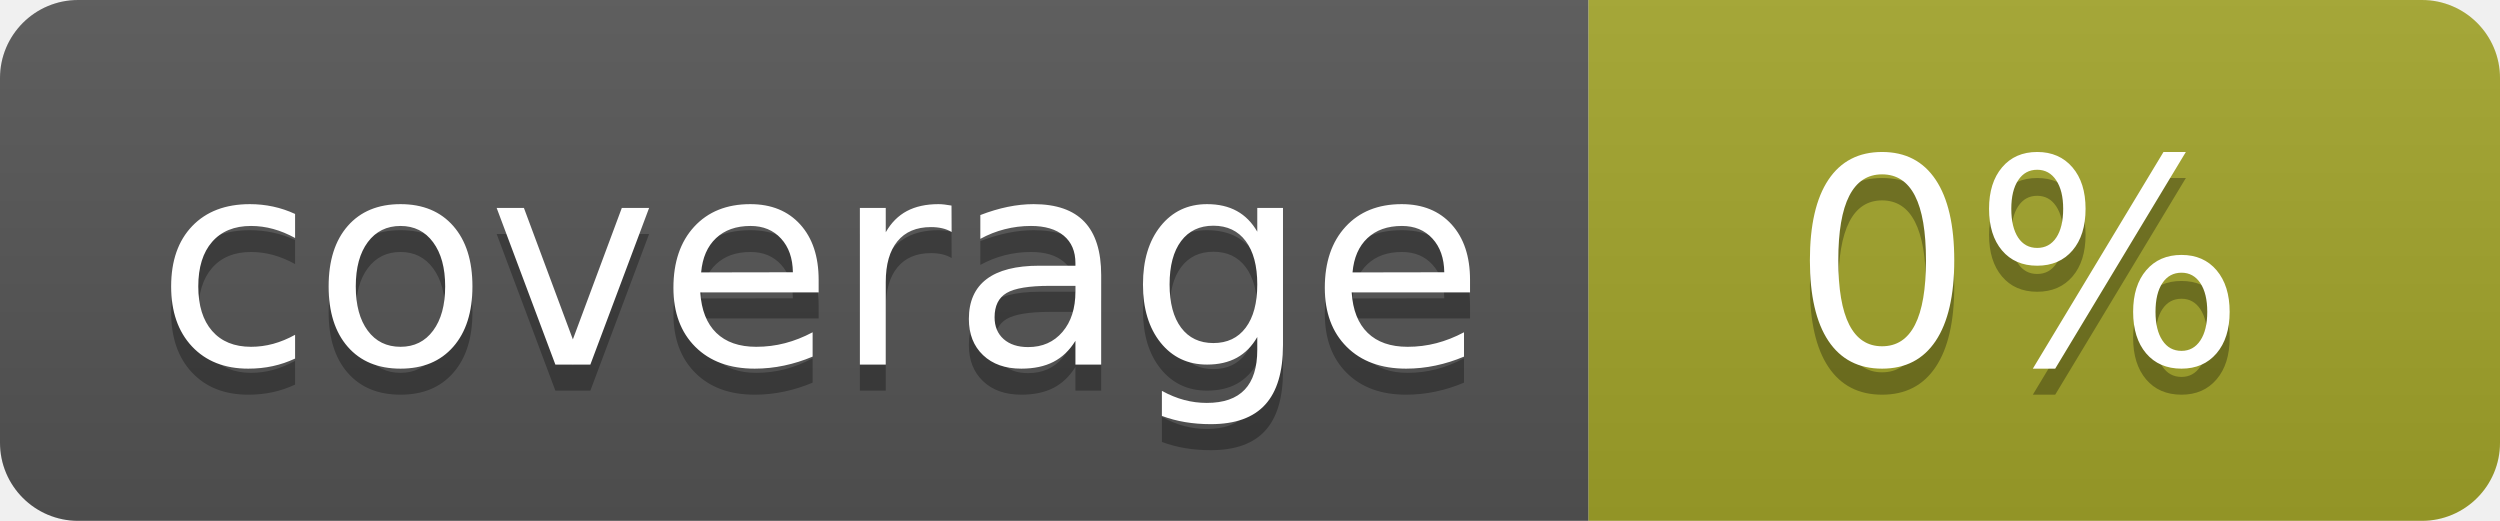
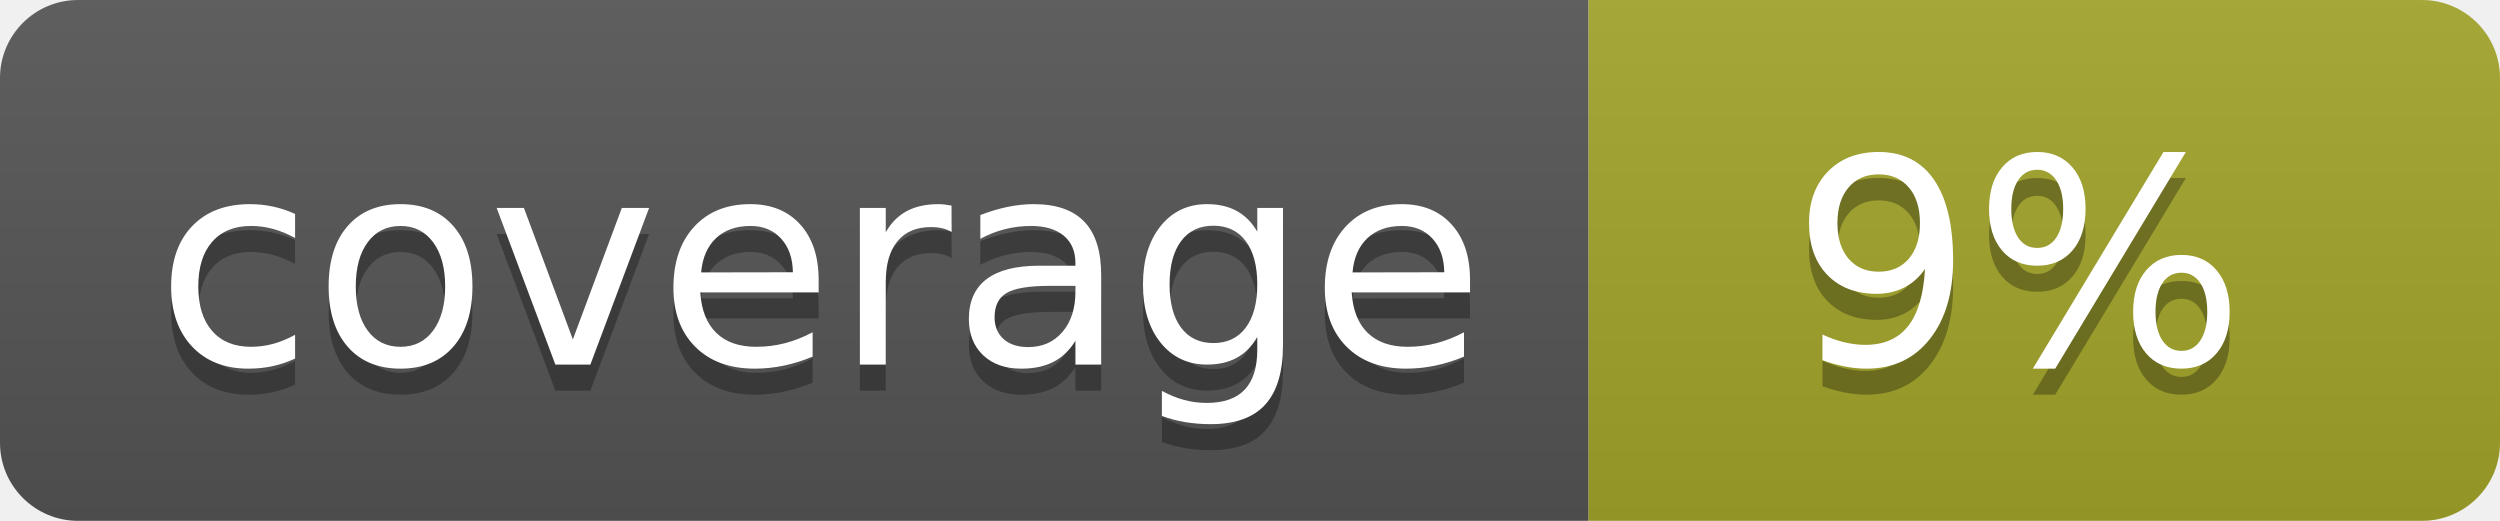
<svg xmlns="http://www.w3.org/2000/svg" width="96" height="20">
  <linearGradient id="b" x2="0" y2="100%">
    <stop offset="0" stop-color="#bbb" stop-opacity=".1" />
    <stop offset="1" stop-opacity=".1" />
  </linearGradient>
  <clipPath id="a">
    <rect width="96" height="20" rx="3" fill="#fff" />
  </clipPath>
  <g clip-path="url(#a)">
    <path fill="#555" d="M0 0h61v20H0z" />
    <path fill="#A3A52A" d="M61 0h35v20H61z" />
    <path fill="url(#b)" d="M0 0h96v20H0z" />
  </g>
  <g fill="#fff" text-anchor="middle" font-family="DejaVu Sans,Verdana,Geneva,sans-serif" font-size="110">
    <text x="315" y="150" fill="#010101" fill-opacity=".3" transform="scale(.1)" textLength="510">coverage</text>
    <text x="315" y="140" transform="scale(.1)" textLength="510">coverage</text>
-     <text x="775" y="150" fill="#010101" fill-opacity=".3" transform="scale(.1)" textLength="250">0%</text>
-     <text x="775" y="140" transform="scale(.1)" textLength="250">0%</text>
+     <text x="775" y="150" fill="#010101" fill-opacity=".3" transform="scale(.1)" textLength="250">9%</text>
+     <text x="775" y="140" transform="scale(.1)" textLength="250">9%</text>
  </g>
</svg>
